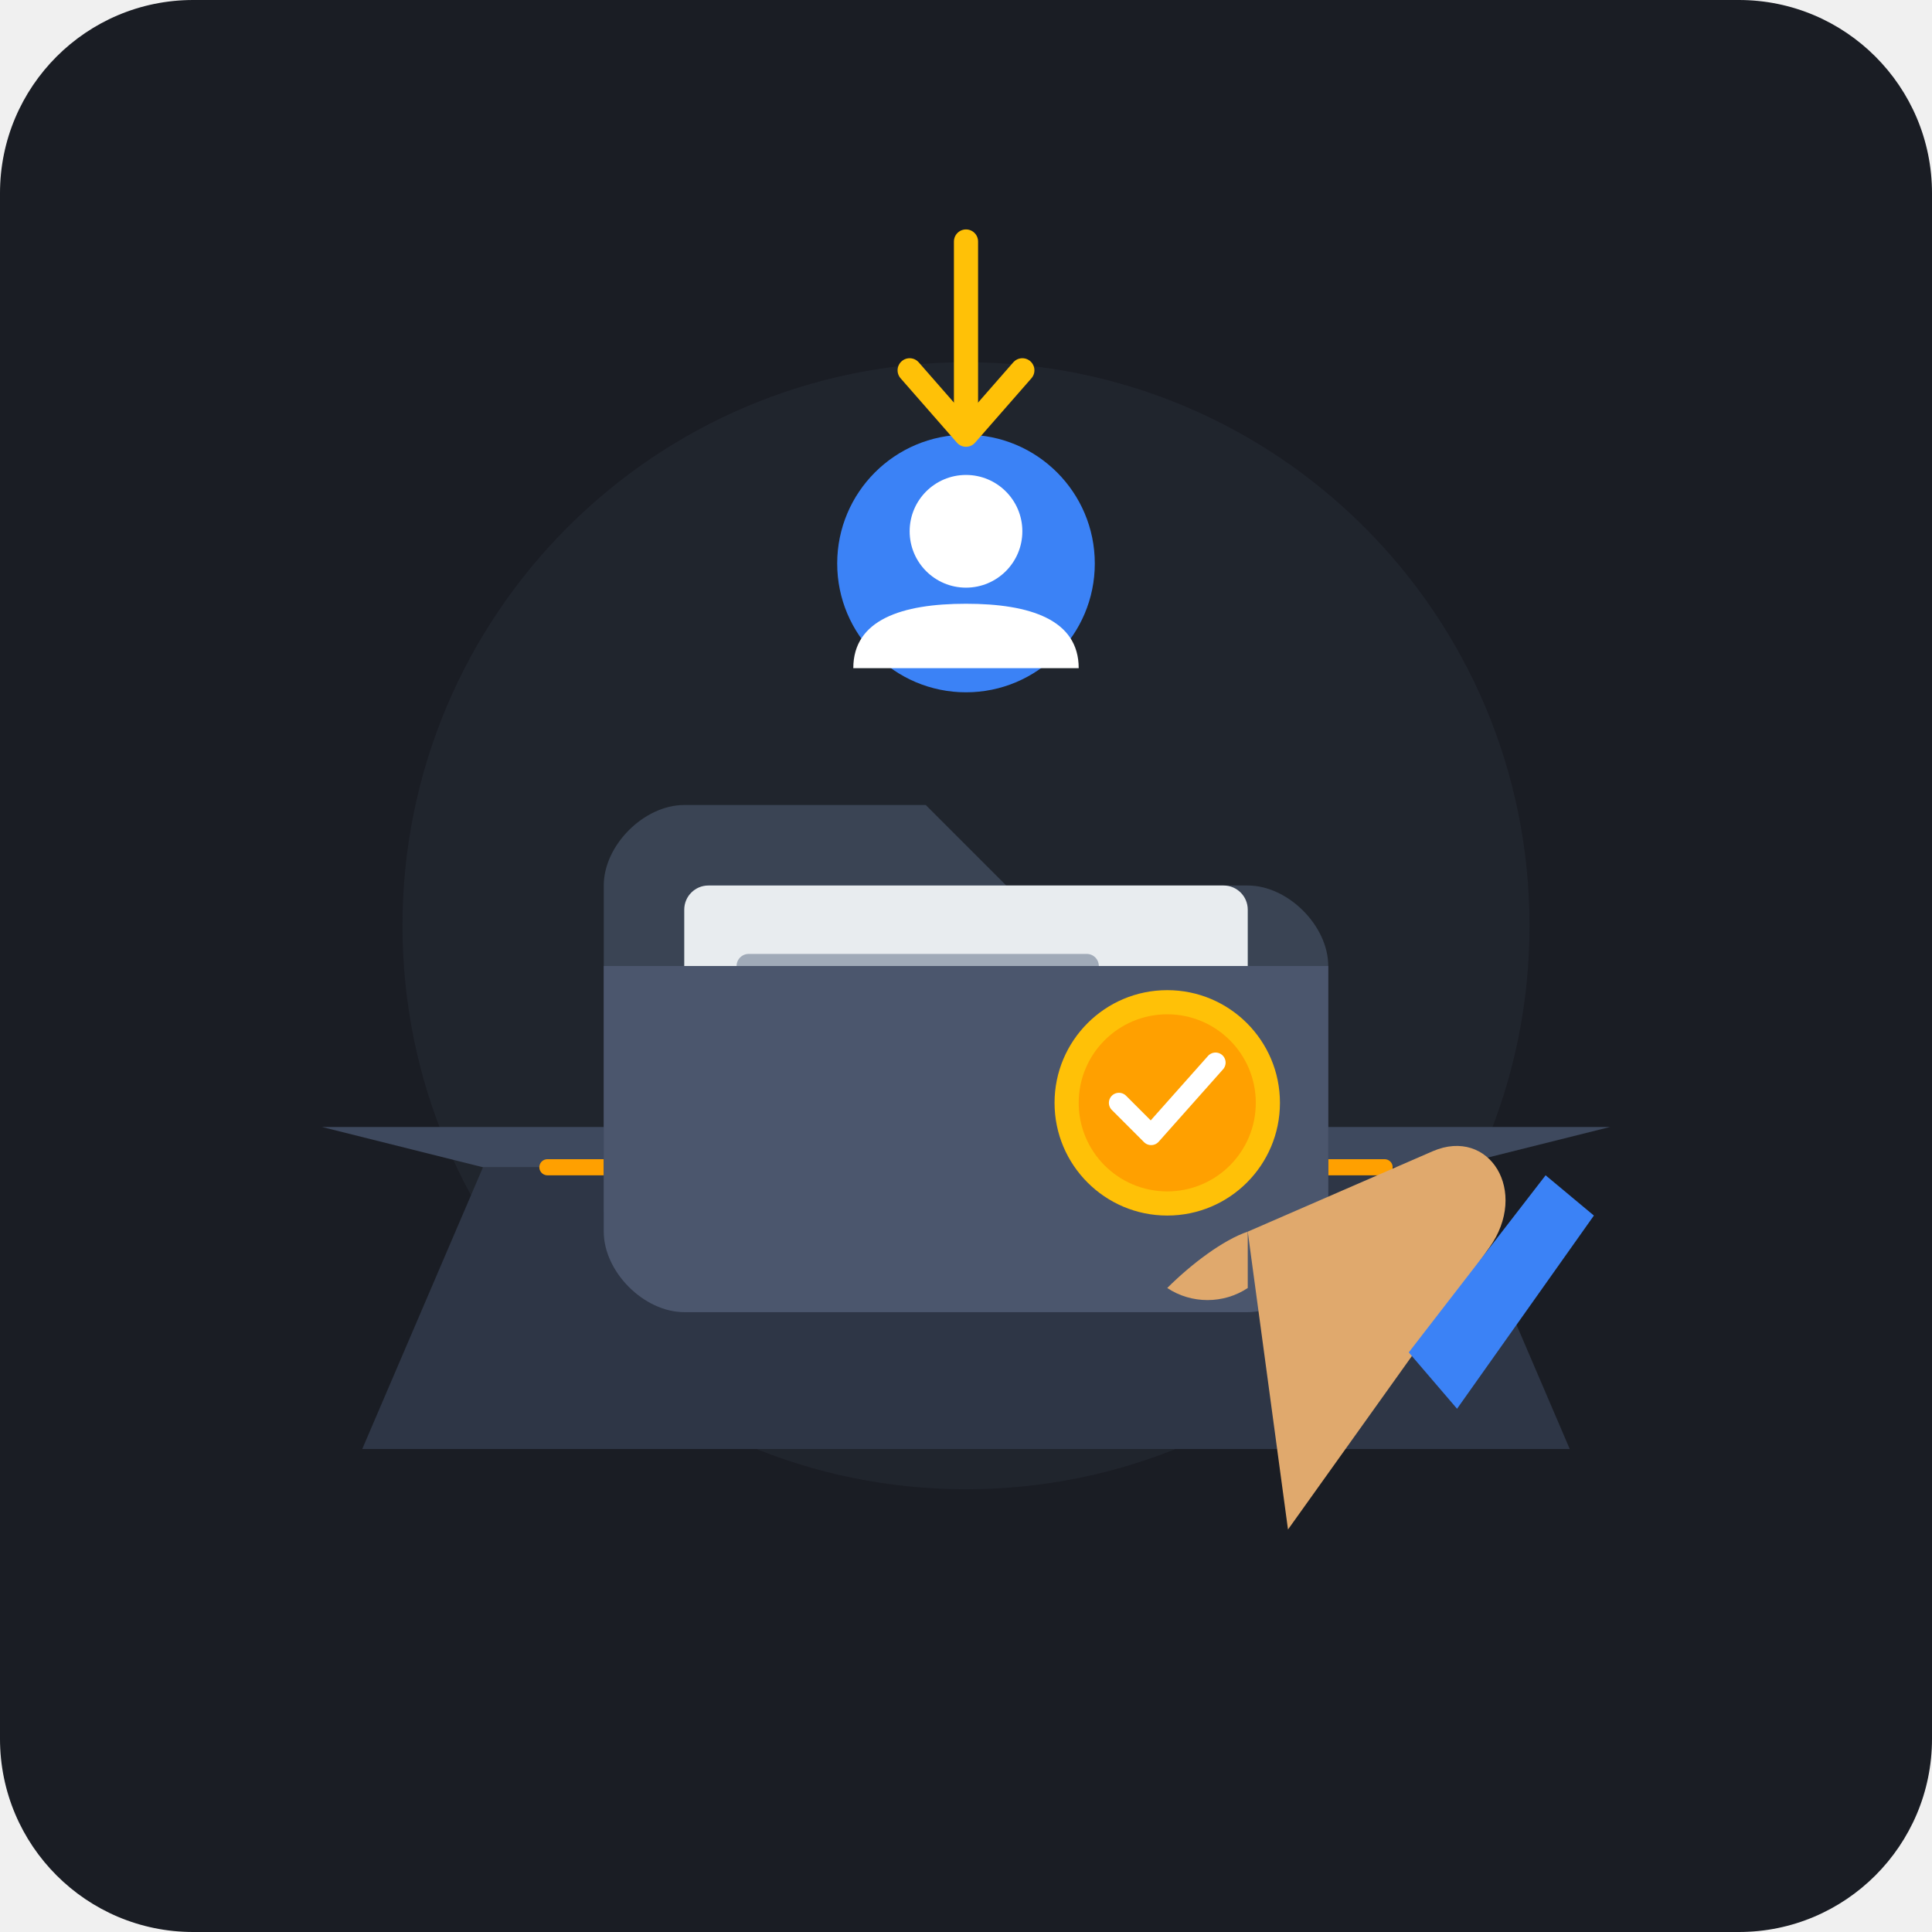
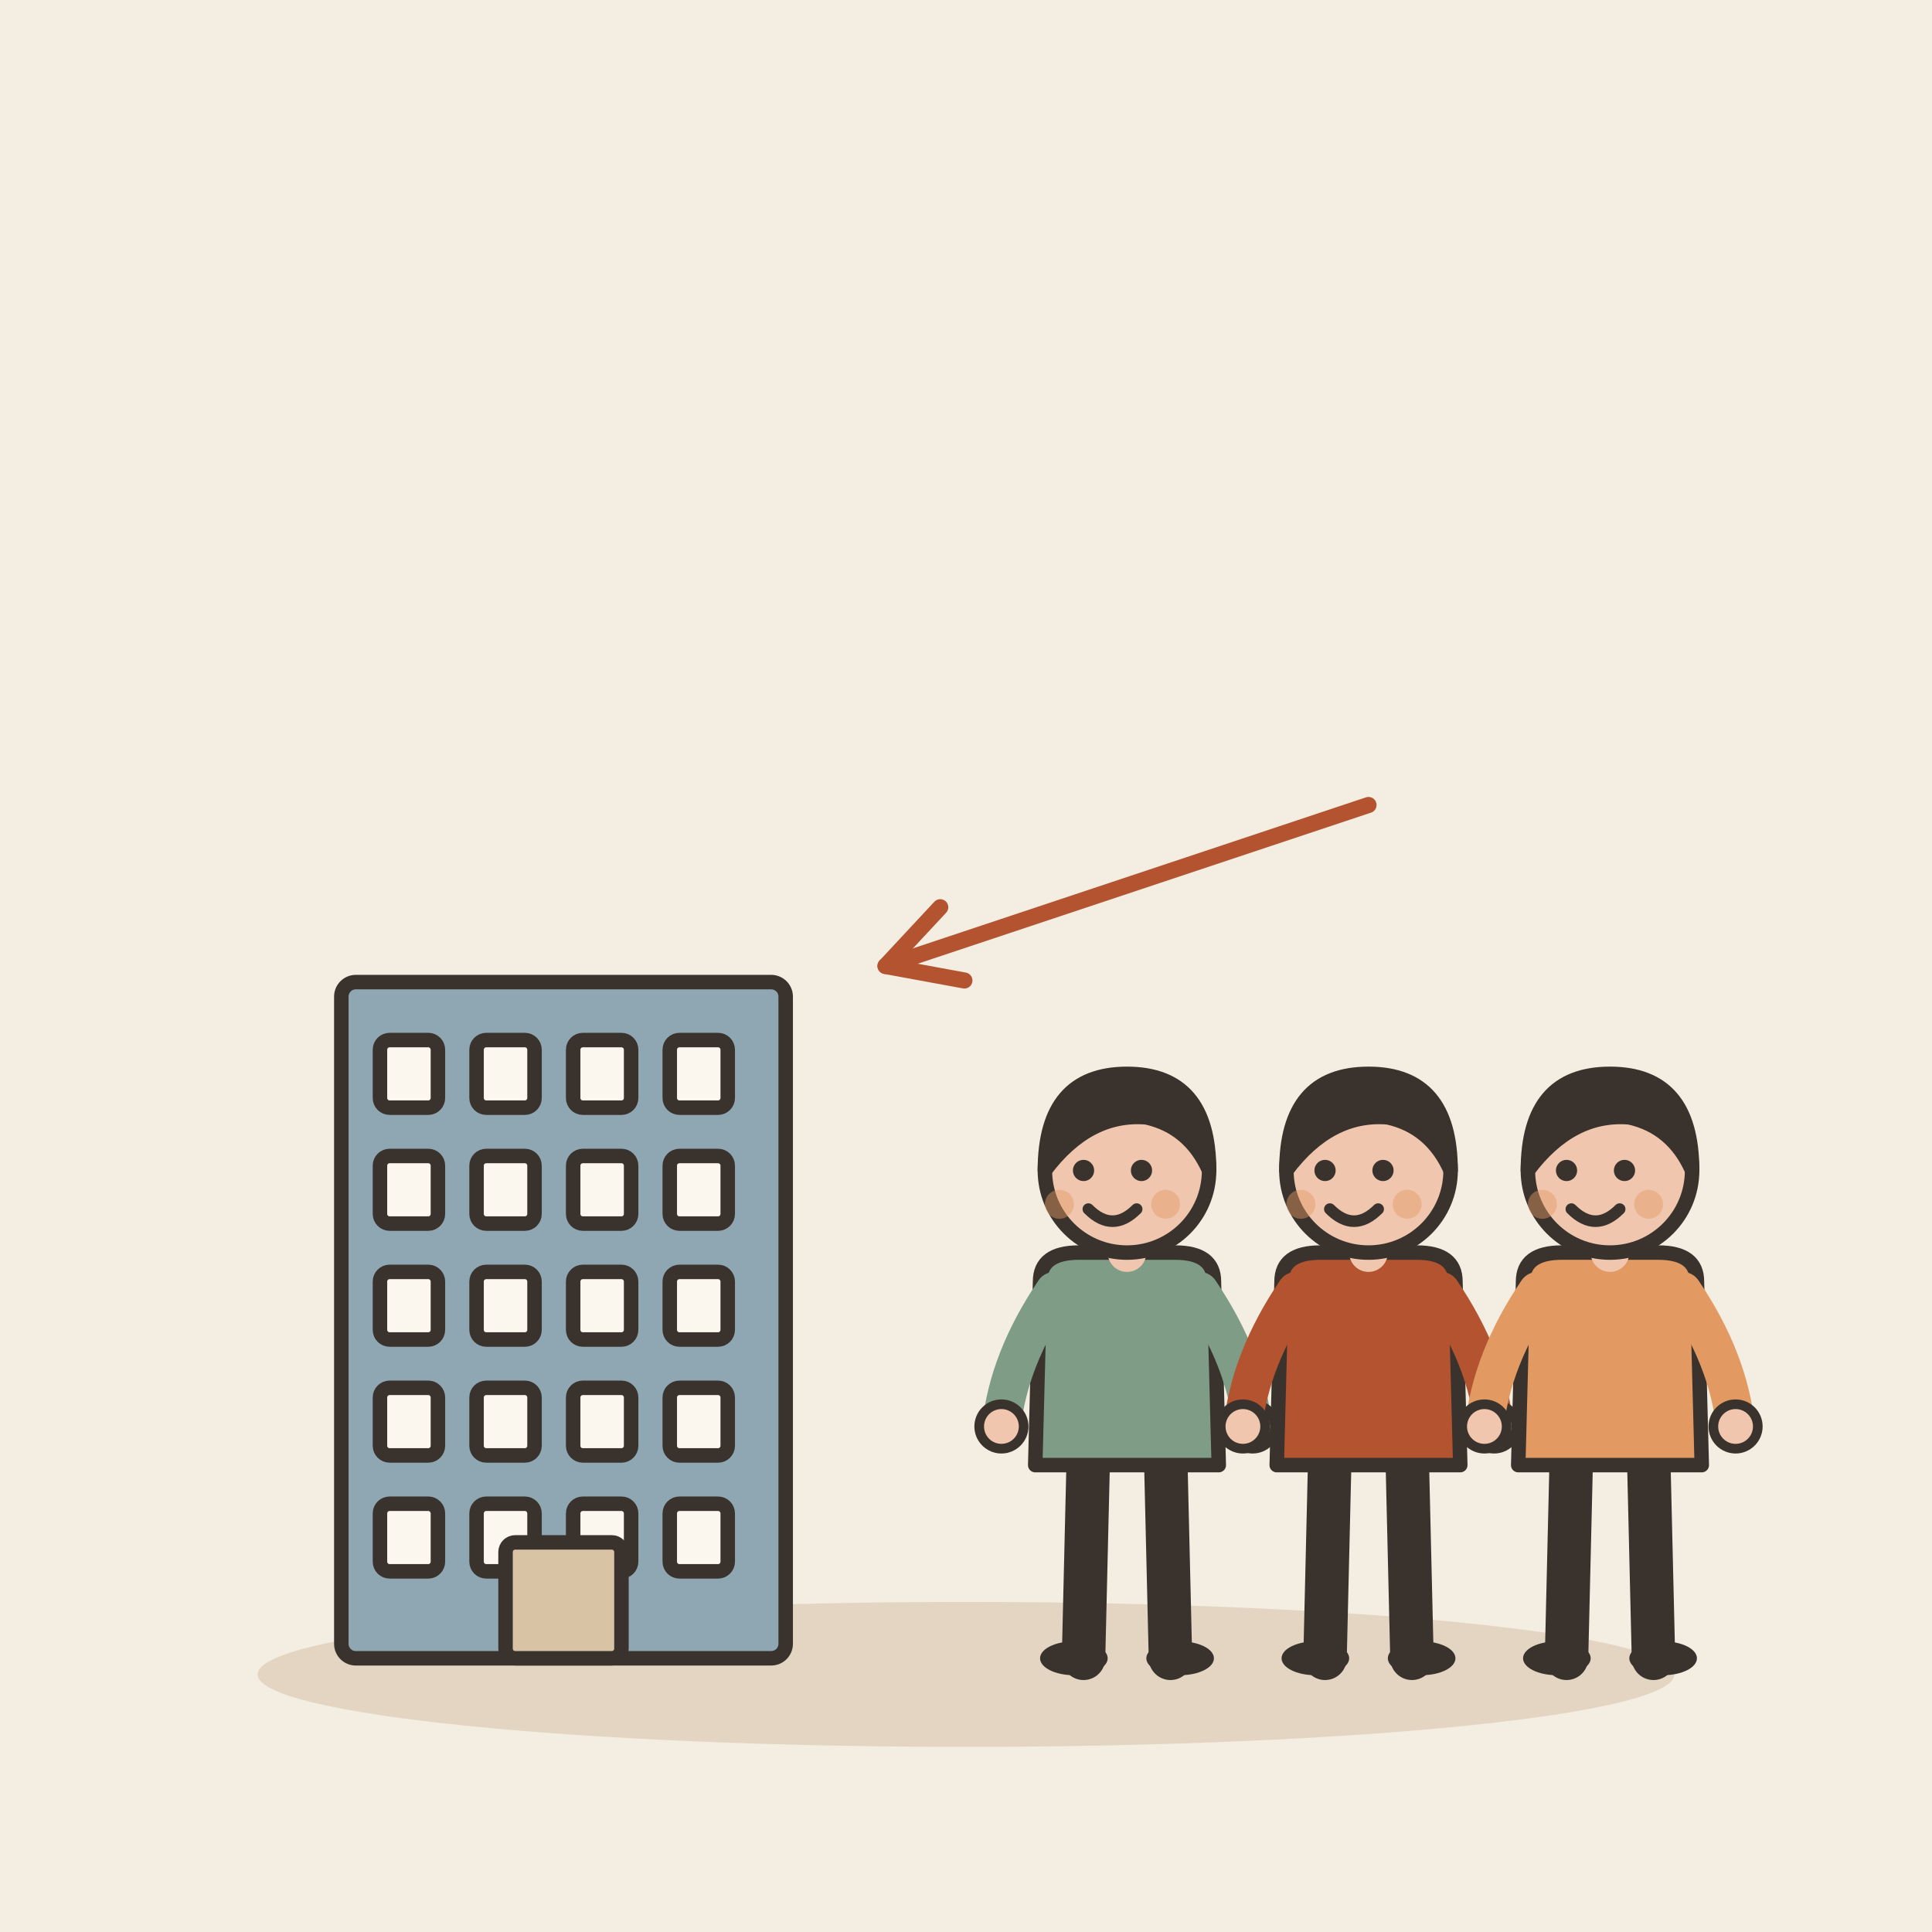
- <svg xmlns="http://www.w3.org/2000/svg" width="240" height="240" viewBox="0 0 240 240">
-   <rect width="240" height="240" rx="24" fill="#1A1D24" />
-   <circle cx="120" cy="115" r="70" fill="#252A34" opacity="0.6" />
-   <g transform="translate(0, 5)">
-     <path d="M 60,140 L 180,140 L 195,175 L 45,175 Z" fill="#2E3646" />
-     <path d="M 40,135 L 200,135 L 180,140 L 60,140 Z" fill="#3E495E" />
-     <line x1="68" y1="140" x2="172" y2="140" stroke="#FFA000" stroke-width="2" stroke-linecap="round" />
-     <path d="M 85,95 L 115,95 L 125,105 L 155,105 C 160,105 165,110 165,115 L 165,145 C 165,150 160,155 155,155 L 85,155 C 80,155 75,150 75,145 L 75,105 C 75,100 80,95 85,95 Z" fill="#3A4454" />
-     <rect x="85" y="105" width="70" height="45" rx="3" fill="#E8ECEF" />
-     <line x1="93" y1="115" x2="135" y2="115" stroke="#A0AAB8" stroke-width="3" stroke-linecap="round" />
-     <line x1="93" y1="125" x2="147" y2="125" stroke="#A0AAB8" stroke-width="3" stroke-linecap="round" />
-     <line x1="93" y1="135" x2="120" y2="135" stroke="#A0AAB8" stroke-width="3" stroke-linecap="round" />
-     <path d="M 75,115 L 165,115 L 165,148 C 165,153 160,158 155,158 L 85,158 C 80,158 75,153 75,148 Z" fill="#4B566D" />
-     <circle cx="145" cy="132" r="14" fill="#FFC107" />
-     <circle cx="145" cy="132" r="11" fill="#FFA000" />
-     <polyline points="139,132 143,136 151,127" fill="none" stroke="#FFFFFF" stroke-width="2.5" stroke-linecap="round" stroke-linejoin="round" />
-     <path d="M 160,185 L 185,150 C 190,143 185,135 178,138 L 155,148 Z" fill="#E0A96D" />
-     <path d="M 175,163 L 192,141 L 198,146 L 181,170 Z" fill="#3B82F6" />
-     <path d="M 155,148 C 152,149 148,152 145,155 C 148,157 152,157 155,155 Z" fill="#E0A96D" />
-     <circle cx="120" cy="65" r="16" fill="#3B82F6" />
-     <circle cx="120" cy="61" r="7" fill="#FFFFFF" />
-     <path d="M 106,78 C 106,72 112,70 120,70 C 128,70 134,72 134,78 Z" fill="#FFFFFF" />
-     <path d="M 120,25 L 120,48" stroke="#FFC107" stroke-width="3" stroke-linecap="round" />
-     <polyline points="113,41 120,49 127,41" fill="none" stroke="#FFC107" stroke-width="3" stroke-linecap="round" stroke-linejoin="round" />
+ <svg xmlns="http://www.w3.org/2000/svg" viewBox="0 0 240 240" data-style="editorial">
+   <rect width="240" height="240" fill="#F4EDE2" />
+   <ellipse cx="120" cy="208" rx="88" ry="9" fill="#E3D5C1" />
+   <g transform="translate(70 206) scale(0.6 0.6)">
+     <rect x="-46" y="-140" width="92" height="140" rx="3" fill="#8FA7B3" stroke="#3A332D" stroke-width="3" stroke-linecap="round" stroke-linejoin="round" />
+     <rect x="-38" y="-128" width="12" height="14" rx="2" fill="#FBF6EE" stroke="#3A332D" stroke-width="3" stroke-linecap="round" stroke-linejoin="round" />
+     <rect x="-18" y="-128" width="12" height="14" rx="2" fill="#FBF6EE" stroke="#3A332D" stroke-width="3" stroke-linecap="round" stroke-linejoin="round" />
+     <rect x="2" y="-128" width="12" height="14" rx="2" fill="#FBF6EE" stroke="#3A332D" stroke-width="3" stroke-linecap="round" stroke-linejoin="round" />
+     <rect x="22" y="-128" width="12" height="14" rx="2" fill="#FBF6EE" stroke="#3A332D" stroke-width="3" stroke-linecap="round" stroke-linejoin="round" />
+     <rect x="-38" y="-104" width="12" height="14" rx="2" fill="#FBF6EE" stroke="#3A332D" stroke-width="3" stroke-linecap="round" stroke-linejoin="round" />
+     <rect x="-18" y="-104" width="12" height="14" rx="2" fill="#FBF6EE" stroke="#3A332D" stroke-width="3" stroke-linecap="round" stroke-linejoin="round" />
+     <rect x="2" y="-104" width="12" height="14" rx="2" fill="#FBF6EE" stroke="#3A332D" stroke-width="3" stroke-linecap="round" stroke-linejoin="round" />
+     <rect x="22" y="-104" width="12" height="14" rx="2" fill="#FBF6EE" stroke="#3A332D" stroke-width="3" stroke-linecap="round" stroke-linejoin="round" />
+     <rect x="-38" y="-80" width="12" height="14" rx="2" fill="#FBF6EE" stroke="#3A332D" stroke-width="3" stroke-linecap="round" stroke-linejoin="round" />
+     <rect x="-18" y="-80" width="12" height="14" rx="2" fill="#FBF6EE" stroke="#3A332D" stroke-width="3" stroke-linecap="round" stroke-linejoin="round" />
+     <rect x="2" y="-80" width="12" height="14" rx="2" fill="#FBF6EE" stroke="#3A332D" stroke-width="3" stroke-linecap="round" stroke-linejoin="round" />
+     <rect x="22" y="-80" width="12" height="14" rx="2" fill="#FBF6EE" stroke="#3A332D" stroke-width="3" stroke-linecap="round" stroke-linejoin="round" />
+     <rect x="-38" y="-56" width="12" height="14" rx="2" fill="#FBF6EE" stroke="#3A332D" stroke-width="3" stroke-linecap="round" stroke-linejoin="round" />
+     <rect x="-18" y="-56" width="12" height="14" rx="2" fill="#FBF6EE" stroke="#3A332D" stroke-width="3" stroke-linecap="round" stroke-linejoin="round" />
+     <rect x="2" y="-56" width="12" height="14" rx="2" fill="#FBF6EE" stroke="#3A332D" stroke-width="3" stroke-linecap="round" stroke-linejoin="round" />
+     <rect x="22" y="-56" width="12" height="14" rx="2" fill="#FBF6EE" stroke="#3A332D" stroke-width="3" stroke-linecap="round" stroke-linejoin="round" />
+     <rect x="-38" y="-32" width="12" height="14" rx="2" fill="#FBF6EE" stroke="#3A332D" stroke-width="3" stroke-linecap="round" stroke-linejoin="round" />
+     <rect x="-18" y="-32" width="12" height="14" rx="2" fill="#FBF6EE" stroke="#3A332D" stroke-width="3" stroke-linecap="round" stroke-linejoin="round" />
+     <rect x="2" y="-32" width="12" height="14" rx="2" fill="#FBF6EE" stroke="#3A332D" stroke-width="3" stroke-linecap="round" stroke-linejoin="round" />
+     <rect x="22" y="-32" width="12" height="14" rx="2" fill="#FBF6EE" stroke="#3A332D" stroke-width="3" stroke-linecap="round" stroke-linejoin="round" />
+     <rect x="-12" y="-24" width="24" height="24" rx="2" fill="#D8C3A5" stroke="#3A332D" stroke-width="3" stroke-linecap="round" stroke-linejoin="round" />
  </g>
+   <g transform="translate(140 206) scale(0.6 0.6)">
+     <path d="M-8 -42L-9 0" stroke="#3A332D" stroke-width="9" stroke-linecap="round" fill="none" />
+     <path d="M8 -42L9 0" stroke="#3A332D" stroke-width="9" stroke-linecap="round" fill="none" />
+     <ellipse cx="-11" cy="0" rx="7" ry="3.5" fill="#3A332D" />
+     <ellipse cx="11" cy="0" rx="7" ry="3.5" fill="#3A332D" />
+     <path d="M-18 -78Q-18 -84 -10 -84L10 -84Q18 -84 18 -78L19 -40L-19 -40Z" fill="#7E9C86" stroke="#3A332D" stroke-width="3" stroke-linecap="round" stroke-linejoin="round" />
+     <path d="M-15 -76Q-24.5 -62 -26 -48" fill="none" stroke="#7E9C86" stroke-width="8" stroke-linecap="round" stroke-linejoin="round" />
+     <circle cx="-26" cy="-48" r="4.6" fill="#F0C7AE" stroke="#3A332D" stroke-linecap="round" stroke-linejoin="round" stroke-width="2" />
+     <path d="M15 -76Q24.5 -62 26 -48" fill="none" stroke="#7E9C86" stroke-width="8" stroke-linecap="round" stroke-linejoin="round" />
+     <circle cx="26" cy="-48" r="4.6" fill="#F0C7AE" stroke="#3A332D" stroke-linecap="round" stroke-linejoin="round" stroke-width="2" />
+     <path d="M0 -84L0 -88" stroke="#F0C7AE" stroke-width="8" stroke-linecap="round" fill="none" />
+     <circle cx="0" cy="-101" r="17" fill="#F0C7AE" stroke="#3A332D" stroke-width="3" stroke-linecap="round" stroke-linejoin="round" />
+     <path d="M-17 -101Q-17 -121 0 -121Q17 -121 17 -101Q13 -110 4 -112Q-8 -113 -17 -101Z" fill="#3A332D" stroke="#3A332D" stroke-width="3" stroke-linecap="round" stroke-linejoin="round" />
+     <circle cx="-9" cy="-101" r="2.2" fill="#3A332D" />
+     <circle cx="3" cy="-101" r="2.2" fill="#3A332D" />
+     <path d="M-8 -93Q-3 -88 2 -93" fill="none" stroke="#3A332D" stroke-width="2.4" stroke-linecap="round" stroke-linejoin="round" />
+     <circle cx="-14" cy="-94" r="3" fill="#E39A62" opacity="0.45" />
+     <circle cx="8" cy="-94" r="3" fill="#E39A62" opacity="0.45" />
+   </g>
+   <g transform="translate(170 206) scale(0.6 0.6)">
+     <path d="M-8 -42L-9 0" stroke="#3A332D" stroke-width="9" stroke-linecap="round" fill="none" />
+     <path d="M8 -42L9 0" stroke="#3A332D" stroke-width="9" stroke-linecap="round" fill="none" />
+     <ellipse cx="-11" cy="0" rx="7" ry="3.5" fill="#3A332D" />
+     <ellipse cx="11" cy="0" rx="7" ry="3.5" fill="#3A332D" />
+     <path d="M-18 -78Q-18 -84 -10 -84L10 -84Q18 -84 18 -78L19 -40L-19 -40Z" fill="#B4532F" stroke="#3A332D" stroke-width="3" stroke-linecap="round" stroke-linejoin="round" />
+     <path d="M-15 -76Q-24.5 -62 -26 -48" fill="none" stroke="#B4532F" stroke-width="8" stroke-linecap="round" stroke-linejoin="round" />
+     <circle cx="-26" cy="-48" r="4.6" fill="#F0C7AE" stroke="#3A332D" stroke-linecap="round" stroke-linejoin="round" stroke-width="2" />
+     <path d="M15 -76Q24.5 -62 26 -48" fill="none" stroke="#B4532F" stroke-width="8" stroke-linecap="round" stroke-linejoin="round" />
+     <circle cx="26" cy="-48" r="4.6" fill="#F0C7AE" stroke="#3A332D" stroke-linecap="round" stroke-linejoin="round" stroke-width="2" />
+     <path d="M0 -84L0 -88" stroke="#F0C7AE" stroke-width="8" stroke-linecap="round" fill="none" />
+     <circle cx="0" cy="-101" r="17" fill="#F0C7AE" stroke="#3A332D" stroke-width="3" stroke-linecap="round" stroke-linejoin="round" />
+     <path d="M-17 -101Q-17 -121 0 -121Q17 -121 17 -101Q13 -110 4 -112Q-8 -113 -17 -101Z" fill="#3A332D" stroke="#3A332D" stroke-width="3" stroke-linecap="round" stroke-linejoin="round" />
+     <circle cx="-9" cy="-101" r="2.2" fill="#3A332D" />
+     <circle cx="3" cy="-101" r="2.2" fill="#3A332D" />
+     <path d="M-8 -93Q-3 -88 2 -93" fill="none" stroke="#3A332D" stroke-width="2.4" stroke-linecap="round" stroke-linejoin="round" />
+     <circle cx="-14" cy="-94" r="3" fill="#E39A62" opacity="0.45" />
+     <circle cx="8" cy="-94" r="3" fill="#E39A62" opacity="0.45" />
+   </g>
+   <g transform="translate(200 206) scale(0.6 0.6)">
+     <path d="M-8 -42L-9 0" stroke="#3A332D" stroke-width="9" stroke-linecap="round" fill="none" />
+     <path d="M8 -42L9 0" stroke="#3A332D" stroke-width="9" stroke-linecap="round" fill="none" />
+     <ellipse cx="-11" cy="0" rx="7" ry="3.5" fill="#3A332D" />
+     <ellipse cx="11" cy="0" rx="7" ry="3.5" fill="#3A332D" />
+     <path d="M-18 -78Q-18 -84 -10 -84L10 -84Q18 -84 18 -78L19 -40L-19 -40Z" fill="#E39A62" stroke="#3A332D" stroke-width="3" stroke-linecap="round" stroke-linejoin="round" />
+     <path d="M-15 -76Q-24.5 -62 -26 -48" fill="none" stroke="#E39A62" stroke-width="8" stroke-linecap="round" stroke-linejoin="round" />
+     <circle cx="-26" cy="-48" r="4.6" fill="#F0C7AE" stroke="#3A332D" stroke-linecap="round" stroke-linejoin="round" stroke-width="2" />
+     <path d="M15 -76Q24.5 -62 26 -48" fill="none" stroke="#E39A62" stroke-width="8" stroke-linecap="round" stroke-linejoin="round" />
+     <circle cx="26" cy="-48" r="4.6" fill="#F0C7AE" stroke="#3A332D" stroke-linecap="round" stroke-linejoin="round" stroke-width="2" />
+     <path d="M0 -84L0 -88" stroke="#F0C7AE" stroke-width="8" stroke-linecap="round" fill="none" />
+     <circle cx="0" cy="-101" r="17" fill="#F0C7AE" stroke="#3A332D" stroke-width="3" stroke-linecap="round" stroke-linejoin="round" />
+     <path d="M-17 -101Q-17 -121 0 -121Q17 -121 17 -101Q13 -110 4 -112Q-8 -113 -17 -101Z" fill="#3A332D" stroke="#3A332D" stroke-width="3" stroke-linecap="round" stroke-linejoin="round" />
+     <circle cx="-9" cy="-101" r="2.2" fill="#3A332D" />
+     <circle cx="3" cy="-101" r="2.2" fill="#3A332D" />
+     <path d="M-8 -93Q-3 -88 2 -93" fill="none" stroke="#3A332D" stroke-width="2.4" stroke-linecap="round" stroke-linejoin="round" />
+     <circle cx="-14" cy="-94" r="3" fill="#E39A62" opacity="0.45" />
+     <circle cx="8" cy="-94" r="3" fill="#E39A62" opacity="0.45" />
+   </g>
+   <path d="M170 100L110 120" stroke="#B4532F" stroke-width="2" stroke-linecap="round" fill="none" />
+   <path d="M116.8 112.7L110 120L119.8 121.8" fill="none" stroke="#B4532F" stroke-width="2" stroke-linecap="round" stroke-linejoin="round" />
</svg>
